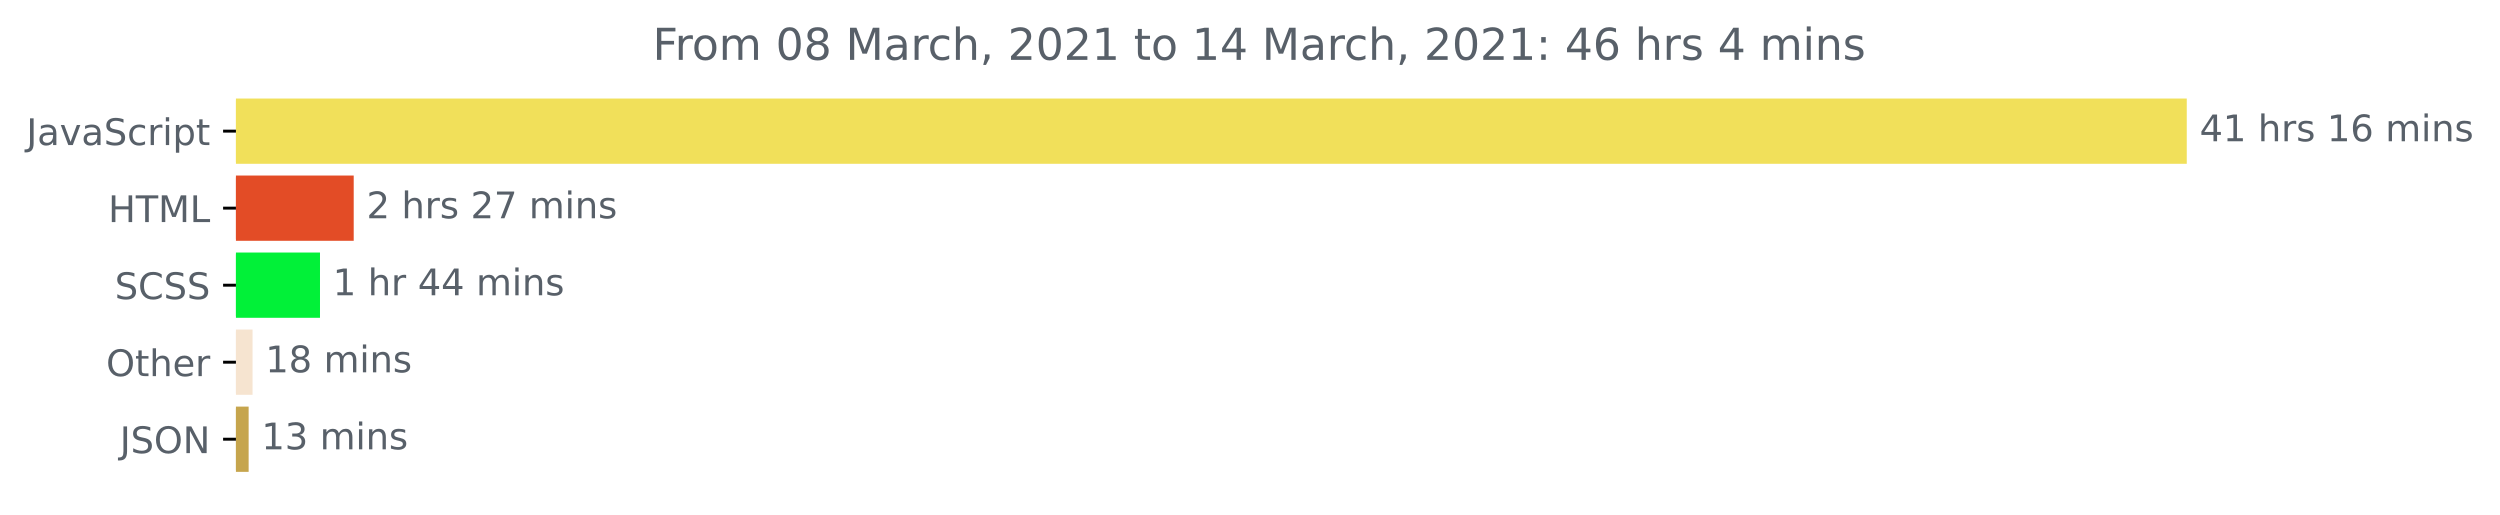
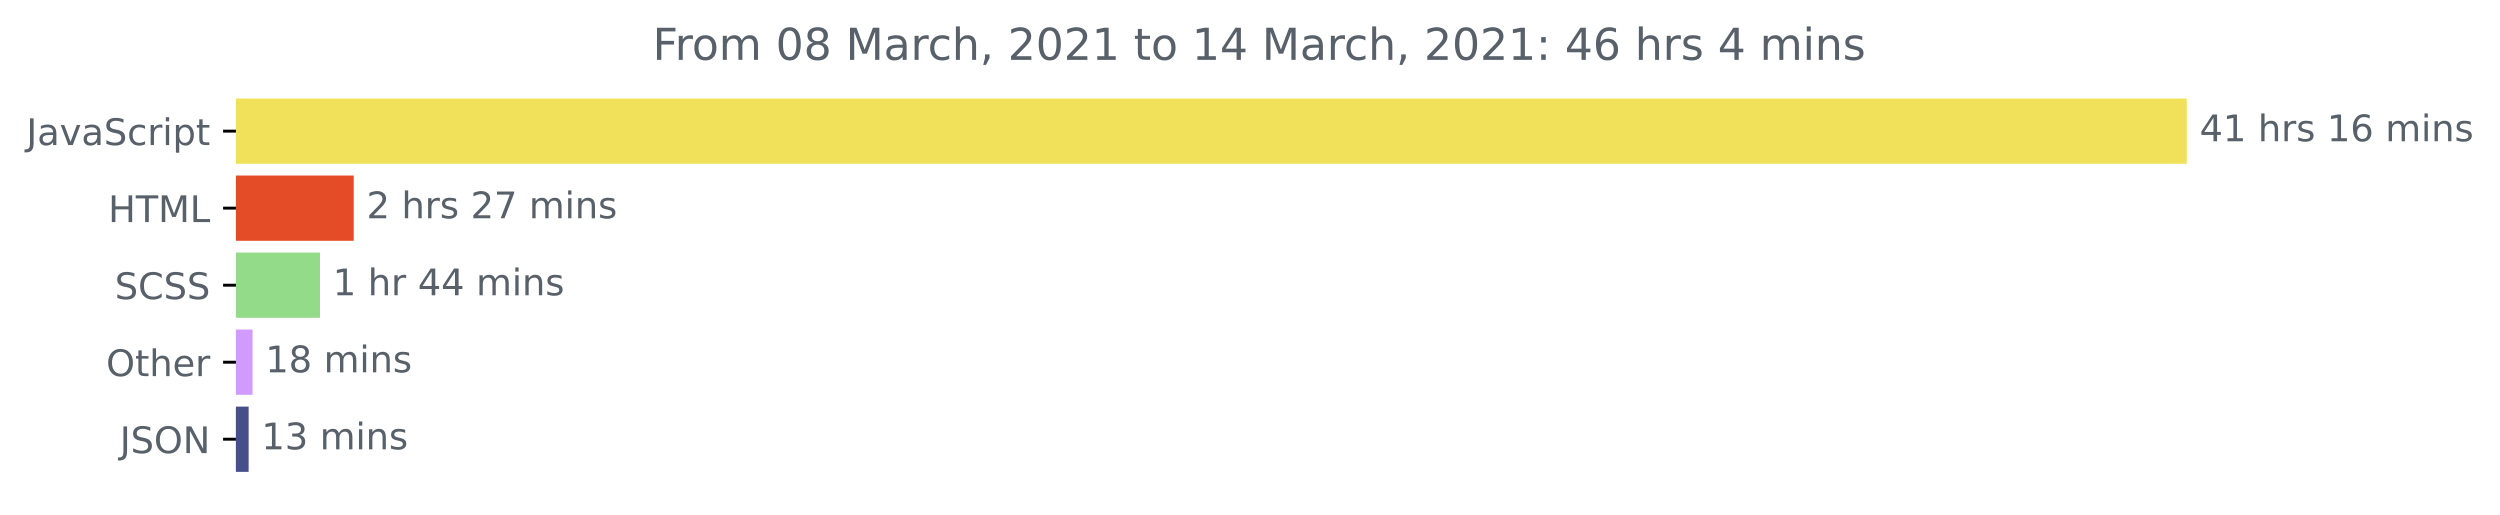
<svg xmlns="http://www.w3.org/2000/svg" xmlns:xlink="http://www.w3.org/1999/xlink" height="140.398pt" version="1.1" viewBox="0 0 681.666 140.398" width="681.666pt">
  <defs>
    <style type="text/css">*{stroke-linecap:butt;stroke-linejoin:round;}</style>
  </defs>
  <g id="figure_1">
    <g id="patch_1">
      <path d="M -0 140.398  L 681.666 140.398  L 681.666 0  L -0 0  z " style="fill:none;" />
    </g>
    <g id="axes_1">
      <g id="patch_2">
-         <path clip-path="url(#p53bdb0a4dd)" d="M 64.33 27.358  L 595.758 27.358  L 595.758 44.158  L 64.33 44.158  z " style="fill:#f1e05a;stroke:#f1e05a;stroke-linejoin:miter;" />
+         <path clip-path="url(#p639bf228ba)" d="M 64.33 27.358  L 595.758 27.358  L 595.758 44.158  L 64.33 44.158  z " style="fill:#f1e05a;stroke:#f1e05a;stroke-linejoin:miter;" />
      </g>
      <g id="patch_3">
-         <path clip-path="url(#p53bdb0a4dd)" d="M 64.33 48.358  L 95.946 48.358  L 95.946 65.158  L 64.33 65.158  z " style="fill:#e34c26;stroke:#e34c26;stroke-linejoin:miter;" />
+         <path clip-path="url(#p639bf228ba)" d="M 64.33 48.358  L 95.946 48.358  L 95.946 65.158  L 64.33 65.158  z " style="fill:#e34c26;stroke:#e34c26;stroke-linejoin:miter;" />
      </g>
      <g id="patch_4">
-         <path clip-path="url(#p53bdb0a4dd)" d="M 64.33 69.358  L 86.752 69.358  L 86.752 86.158  L 64.33 86.158  z " style="fill:#01f138;stroke:#01f138;stroke-linejoin:miter;" />
+         <path clip-path="url(#p639bf228ba)" d="M 64.33 69.358  L 86.752 69.358  L 86.752 86.158  L 64.33 86.158  z " style="fill:#93da89;stroke:#93da89;stroke-linejoin:miter;" />
      </g>
      <g id="patch_5">
-         <path clip-path="url(#p53bdb0a4dd)" d="M 64.33 90.358  L 68.363 90.358  L 68.363 107.158  L 64.33 107.158  z " style="fill:#f6e4d0;stroke:#f6e4d0;stroke-linejoin:miter;" />
+         <path clip-path="url(#p639bf228ba)" d="M 64.33 90.358  L 68.363 90.358  L 68.363 107.158  L 64.33 107.158  z " style="fill:#d09bfc;stroke:#d09bfc;stroke-linejoin:miter;" />
      </g>
      <g id="patch_6">
-         <path clip-path="url(#p53bdb0a4dd)" d="M 64.33 111.358  L 67.296 111.358  L 67.296 128.158  L 64.33 128.158  z " style="fill:#c6a54d;stroke:#c6a54d;stroke-linejoin:miter;" />
+         <path clip-path="url(#p639bf228ba)" d="M 64.33 111.358  L 67.296 111.358  L 67.296 128.158  L 64.33 128.158  z " style="fill:#474f8b;stroke:#474f8b;stroke-linejoin:miter;" />
      </g>
      <g id="matplotlib.axis_1" />
      <g id="matplotlib.axis_2">
        <g id="ytick_1">
          <g id="line2d_1">
            <defs>
-               <path d="M 0 0  L -3.5 0  " id="m2cbc10a0b1" style="stroke:#000000;stroke-width:0.8;" />
+               <path d="M 0 0  L -3.5 0  " id="mdcf988bd48" style="stroke:#000000;stroke-width:0.8;" />
            </defs>
            <g>
-               <use style="stroke:#000000;stroke-width:0.8;" x="64.33" xlink:href="#m2cbc10a0b1" y="35.758" />
+               <use style="stroke:#000000;stroke-width:0.8;" x="64.33" xlink:href="#mdcf988bd48" y="35.758" />
            </g>
          </g>
          <g id="text_1">
            <g style="fill:#586069;" transform="translate(7.2 39.55734)scale(0.1 -0.1)">
              <defs>
                <path d="M 9.812 72.906  L 19.672 72.906  L 19.672 5.078  Q 19.672 -8.109 14.672 -14.062  Q 9.672 -20.016 -1.422 -20.016  L -5.172 -20.016  L -5.172 -11.719  L -2.094 -11.719  Q 4.438 -11.719 7.125 -8.047  Q 9.812 -4.391 9.812 5.078  z " id="DejaVuSans-74" />
                <path d="M 34.281 27.484  Q 23.391 27.484 19.188 25  Q 14.984 22.516 14.984 16.5  Q 14.984 11.719 18.141 8.906  Q 21.297 6.109 26.703 6.109  Q 34.188 6.109 38.703 11.406  Q 43.219 16.703 43.219 25.484  L 43.219 27.484  z M 52.203 31.203  L 52.203 0  L 43.219 0  L 43.219 8.297  Q 40.141 3.328 35.547 0.953  Q 30.953 -1.422 24.312 -1.422  Q 15.922 -1.422 10.953 3.297  Q 6 8.016 6 15.922  Q 6 25.141 12.172 29.828  Q 18.359 34.516 30.609 34.516  L 43.219 34.516  L 43.219 35.406  Q 43.219 41.609 39.141 45  Q 35.062 48.391 27.688 48.391  Q 23 48.391 18.547 47.266  Q 14.109 46.141 10.016 43.891  L 10.016 52.203  Q 14.938 54.109 19.578 55.047  Q 24.219 56 28.609 56  Q 40.484 56 46.344 49.844  Q 52.203 43.703 52.203 31.203  z " id="DejaVuSans-97" />
                <path d="M 2.984 54.688  L 12.5 54.688  L 29.594 8.797  L 46.688 54.688  L 56.203 54.688  L 35.688 0  L 23.484 0  z " id="DejaVuSans-118" />
                <path d="M 53.516 70.516  L 53.516 60.891  Q 47.906 63.578 42.922 64.891  Q 37.938 66.219 33.297 66.219  Q 25.25 66.219 20.875 63.094  Q 16.5 59.969 16.5 54.203  Q 16.5 49.359 19.406 46.891  Q 22.312 44.438 30.422 42.922  L 36.375 41.703  Q 47.406 39.594 52.656 34.297  Q 57.906 29 57.906 20.125  Q 57.906 9.516 50.797 4.047  Q 43.703 -1.422 29.984 -1.422  Q 24.812 -1.422 18.969 -0.25  Q 13.141 0.922 6.891 3.219  L 6.891 13.375  Q 12.891 10.016 18.656 8.297  Q 24.422 6.594 29.984 6.594  Q 38.422 6.594 43.016 9.906  Q 47.609 13.234 47.609 19.391  Q 47.609 24.75 44.312 27.781  Q 41.016 30.812 33.5 32.328  L 27.484 33.5  Q 16.453 35.688 11.516 40.375  Q 6.594 45.062 6.594 53.422  Q 6.594 63.094 13.406 68.656  Q 20.219 74.219 32.172 74.219  Q 37.312 74.219 42.625 73.281  Q 47.953 72.359 53.516 70.516  z " id="DejaVuSans-83" />
                <path d="M 48.781 52.594  L 48.781 44.188  Q 44.969 46.297 41.141 47.344  Q 37.312 48.391 33.406 48.391  Q 24.656 48.391 19.812 42.844  Q 14.984 37.312 14.984 27.297  Q 14.984 17.281 19.812 11.734  Q 24.656 6.203 33.406 6.203  Q 37.312 6.203 41.141 7.25  Q 44.969 8.297 48.781 10.406  L 48.781 2.094  Q 45.016 0.344 40.984 -0.531  Q 36.969 -1.422 32.422 -1.422  Q 20.062 -1.422 12.781 6.344  Q 5.516 14.109 5.516 27.297  Q 5.516 40.672 12.859 48.328  Q 20.219 56 33.016 56  Q 37.156 56 41.109 55.141  Q 45.062 54.297 48.781 52.594  z " id="DejaVuSans-99" />
                <path d="M 41.109 46.297  Q 39.594 47.172 37.812 47.578  Q 36.031 48 33.891 48  Q 26.266 48 22.188 43.047  Q 18.109 38.094 18.109 28.812  L 18.109 0  L 9.078 0  L 9.078 54.688  L 18.109 54.688  L 18.109 46.188  Q 20.953 51.172 25.484 53.578  Q 30.031 56 36.531 56  Q 37.453 56 38.578 55.875  Q 39.703 55.766 41.062 55.516  z " id="DejaVuSans-114" />
                <path d="M 9.422 54.688  L 18.406 54.688  L 18.406 0  L 9.422 0  z M 9.422 75.984  L 18.406 75.984  L 18.406 64.594  L 9.422 64.594  z " id="DejaVuSans-105" />
                <path d="M 18.109 8.203  L 18.109 -20.797  L 9.078 -20.797  L 9.078 54.688  L 18.109 54.688  L 18.109 46.391  Q 20.953 51.266 25.266 53.625  Q 29.594 56 35.594 56  Q 45.562 56 51.781 48.094  Q 58.016 40.188 58.016 27.297  Q 58.016 14.406 51.781 6.484  Q 45.562 -1.422 35.594 -1.422  Q 29.594 -1.422 25.266 0.953  Q 20.953 3.328 18.109 8.203  z M 48.688 27.297  Q 48.688 37.203 44.609 42.844  Q 40.531 48.484 33.406 48.484  Q 26.266 48.484 22.188 42.844  Q 18.109 37.203 18.109 27.297  Q 18.109 17.391 22.188 11.75  Q 26.266 6.109 33.406 6.109  Q 40.531 6.109 44.609 11.75  Q 48.688 17.391 48.688 27.297  z " id="DejaVuSans-112" />
                <path d="M 18.312 70.219  L 18.312 54.688  L 36.812 54.688  L 36.812 47.703  L 18.312 47.703  L 18.312 18.016  Q 18.312 11.328 20.141 9.422  Q 21.969 7.516 27.594 7.516  L 36.812 7.516  L 36.812 0  L 27.594 0  Q 17.188 0 13.234 3.875  Q 9.281 7.766 9.281 18.016  L 9.281 47.703  L 2.688 47.703  L 2.688 54.688  L 9.281 54.688  L 9.281 70.219  z " id="DejaVuSans-116" />
              </defs>
              <use xlink:href="#DejaVuSans-74" />
              <use x="29.492" xlink:href="#DejaVuSans-97" />
              <use x="90.771" xlink:href="#DejaVuSans-118" />
              <use x="149.951" xlink:href="#DejaVuSans-97" />
              <use x="211.23" xlink:href="#DejaVuSans-83" />
              <use x="274.707" xlink:href="#DejaVuSans-99" />
              <use x="329.688" xlink:href="#DejaVuSans-114" />
              <use x="370.801" xlink:href="#DejaVuSans-105" />
              <use x="398.584" xlink:href="#DejaVuSans-112" />
              <use x="462.061" xlink:href="#DejaVuSans-116" />
            </g>
          </g>
        </g>
        <g id="ytick_2">
          <g id="line2d_2">
            <g>
-               <use style="stroke:#000000;stroke-width:0.8;" x="64.33" xlink:href="#m2cbc10a0b1" y="56.758" />
+               <use style="stroke:#000000;stroke-width:0.8;" x="64.33" xlink:href="#mdcf988bd48" y="56.758" />
            </g>
          </g>
          <g id="text_2">
            <g style="fill:#586069;" transform="translate(29.50156 60.55734)scale(0.1 -0.1)">
              <defs>
                <path d="M 9.812 72.906  L 19.672 72.906  L 19.672 43.016  L 55.516 43.016  L 55.516 72.906  L 65.375 72.906  L 65.375 0  L 55.516 0  L 55.516 34.719  L 19.672 34.719  L 19.672 0  L 9.812 0  z " id="DejaVuSans-72" />
                <path d="M -0.297 72.906  L 61.375 72.906  L 61.375 64.594  L 35.5 64.594  L 35.5 0  L 25.594 0  L 25.594 64.594  L -0.297 64.594  z " id="DejaVuSans-84" />
                <path d="M 9.812 72.906  L 24.516 72.906  L 43.109 23.297  L 61.812 72.906  L 76.516 72.906  L 76.516 0  L 66.891 0  L 66.891 64.016  L 48.094 14.016  L 38.188 14.016  L 19.391 64.016  L 19.391 0  L 9.812 0  z " id="DejaVuSans-77" />
                <path d="M 9.812 72.906  L 19.672 72.906  L 19.672 8.297  L 55.172 8.297  L 55.172 0  L 9.812 0  z " id="DejaVuSans-76" />
              </defs>
              <use xlink:href="#DejaVuSans-72" />
              <use x="75.195" xlink:href="#DejaVuSans-84" />
              <use x="136.279" xlink:href="#DejaVuSans-77" />
              <use x="222.559" xlink:href="#DejaVuSans-76" />
            </g>
          </g>
        </g>
        <g id="ytick_3">
          <g id="line2d_3">
            <g>
-               <use style="stroke:#000000;stroke-width:0.8;" x="64.33" xlink:href="#m2cbc10a0b1" y="77.758" />
+               <use style="stroke:#000000;stroke-width:0.8;" x="64.33" xlink:href="#mdcf988bd48" y="77.758" />
            </g>
          </g>
          <g id="text_3">
            <g style="fill:#586069;" transform="translate(31.30156 81.55734)scale(0.1 -0.1)">
              <defs>
                <path d="M 64.406 67.281  L 64.406 56.891  Q 59.422 61.531 53.781 63.812  Q 48.141 66.109 41.797 66.109  Q 29.297 66.109 22.656 58.469  Q 16.016 50.828 16.016 36.375  Q 16.016 21.969 22.656 14.328  Q 29.297 6.688 41.797 6.688  Q 48.141 6.688 53.781 8.984  Q 59.422 11.281 64.406 15.922  L 64.406 5.609  Q 59.234 2.094 53.438 0.328  Q 47.656 -1.422 41.219 -1.422  Q 24.656 -1.422 15.125 8.703  Q 5.609 18.844 5.609 36.375  Q 5.609 53.953 15.125 64.078  Q 24.656 74.219 41.219 74.219  Q 47.75 74.219 53.531 72.484  Q 59.328 70.75 64.406 67.281  z " id="DejaVuSans-67" />
              </defs>
              <use xlink:href="#DejaVuSans-83" />
              <use x="63.477" xlink:href="#DejaVuSans-67" />
              <use x="133.301" xlink:href="#DejaVuSans-83" />
              <use x="196.777" xlink:href="#DejaVuSans-83" />
            </g>
          </g>
        </g>
        <g id="ytick_4">
          <g id="line2d_4">
            <g>
-               <use style="stroke:#000000;stroke-width:0.8;" x="64.33" xlink:href="#m2cbc10a0b1" y="98.758" />
+               <use style="stroke:#000000;stroke-width:0.8;" x="64.33" xlink:href="#mdcf988bd48" y="98.758" />
            </g>
          </g>
          <g id="text_4">
            <g style="fill:#586069;" transform="translate(28.93594 102.5573)scale(0.1 -0.1)">
              <defs>
                <path d="M 39.406 66.219  Q 28.656 66.219 22.328 58.203  Q 16.016 50.203 16.016 36.375  Q 16.016 22.609 22.328 14.594  Q 28.656 6.594 39.406 6.594  Q 50.141 6.594 56.422 14.594  Q 62.703 22.609 62.703 36.375  Q 62.703 50.203 56.422 58.203  Q 50.141 66.219 39.406 66.219  z M 39.406 74.219  Q 54.734 74.219 63.906 63.938  Q 73.094 53.656 73.094 36.375  Q 73.094 19.141 63.906 8.859  Q 54.734 -1.422 39.406 -1.422  Q 24.031 -1.422 14.812 8.828  Q 5.609 19.094 5.609 36.375  Q 5.609 53.656 14.812 63.938  Q 24.031 74.219 39.406 74.219  z " id="DejaVuSans-79" />
                <path d="M 54.891 33.016  L 54.891 0  L 45.906 0  L 45.906 32.719  Q 45.906 40.484 42.875 44.328  Q 39.844 48.188 33.797 48.188  Q 26.516 48.188 22.312 43.547  Q 18.109 38.922 18.109 30.906  L 18.109 0  L 9.078 0  L 9.078 75.984  L 18.109 75.984  L 18.109 46.188  Q 21.344 51.125 25.703 53.562  Q 30.078 56 35.797 56  Q 45.219 56 50.047 50.172  Q 54.891 44.344 54.891 33.016  z " id="DejaVuSans-104" />
                <path d="M 56.203 29.594  L 56.203 25.203  L 14.891 25.203  Q 15.484 15.922 20.484 11.062  Q 25.484 6.203 34.422 6.203  Q 39.594 6.203 44.453 7.469  Q 49.312 8.734 54.109 11.281  L 54.109 2.781  Q 49.266 0.734 44.188 -0.344  Q 39.109 -1.422 33.891 -1.422  Q 20.797 -1.422 13.156 6.188  Q 5.516 13.812 5.516 26.812  Q 5.516 40.234 12.766 48.109  Q 20.016 56 32.328 56  Q 43.359 56 49.781 48.891  Q 56.203 41.797 56.203 29.594  z M 47.219 32.234  Q 47.125 39.594 43.094 43.984  Q 39.062 48.391 32.422 48.391  Q 24.906 48.391 20.391 44.141  Q 15.875 39.891 15.188 32.172  z " id="DejaVuSans-101" />
              </defs>
              <use xlink:href="#DejaVuSans-79" />
              <use x="78.711" xlink:href="#DejaVuSans-116" />
              <use x="117.92" xlink:href="#DejaVuSans-104" />
              <use x="181.299" xlink:href="#DejaVuSans-101" />
              <use x="242.822" xlink:href="#DejaVuSans-114" />
            </g>
          </g>
        </g>
        <g id="ytick_5">
          <g id="line2d_5">
            <g>
-               <use style="stroke:#000000;stroke-width:0.8;" x="64.33" xlink:href="#m2cbc10a0b1" y="119.758" />
+               <use style="stroke:#000000;stroke-width:0.8;" x="64.33" xlink:href="#mdcf988bd48" y="119.758" />
            </g>
          </g>
          <g id="text_5">
            <g style="fill:#586069;" transform="translate(32.67813 123.5573)scale(0.1 -0.1)">
              <defs>
                <path d="M 9.812 72.906  L 23.094 72.906  L 55.422 11.922  L 55.422 72.906  L 64.984 72.906  L 64.984 0  L 51.703 0  L 19.391 60.984  L 19.391 0  L 9.812 0  z " id="DejaVuSans-78" />
              </defs>
              <use xlink:href="#DejaVuSans-74" />
              <use x="29.492" xlink:href="#DejaVuSans-83" />
              <use x="92.969" xlink:href="#DejaVuSans-79" />
              <use x="171.68" xlink:href="#DejaVuSans-78" />
            </g>
          </g>
        </g>
      </g>
      <g id="text_6">
        <g style="fill:#586069;" transform="translate(599.7583 38.5175)scale(0.1 -0.1)">
          <defs>
            <path d="M 37.797 64.312  L 12.891 25.391  L 37.797 25.391  z M 35.203 72.906  L 47.609 72.906  L 47.609 25.391  L 58.016 25.391  L 58.016 17.188  L 47.609 17.188  L 47.609 0  L 37.797 0  L 37.797 17.188  L 4.891 17.188  L 4.891 26.703  z " id="DejaVuSans-52" />
            <path d="M 12.406 8.297  L 28.516 8.297  L 28.516 63.922  L 10.984 60.406  L 10.984 69.391  L 28.422 72.906  L 38.281 72.906  L 38.281 8.297  L 54.391 8.297  L 54.391 0  L 12.406 0  z " id="DejaVuSans-49" />
            <path id="DejaVuSans-32" />
            <path d="M 44.281 53.078  L 44.281 44.578  Q 40.484 46.531 36.375 47.5  Q 32.281 48.484 27.875 48.484  Q 21.188 48.484 17.844 46.438  Q 14.5 44.391 14.5 40.281  Q 14.5 37.156 16.891 35.375  Q 19.281 33.594 26.516 31.984  L 29.594 31.297  Q 39.156 29.25 43.188 25.516  Q 47.219 21.781 47.219 15.094  Q 47.219 7.469 41.188 3.016  Q 35.156 -1.422 24.609 -1.422  Q 20.219 -1.422 15.453 -0.562  Q 10.688 0.297 5.422 2  L 5.422 11.281  Q 10.406 8.688 15.234 7.391  Q 20.062 6.109 24.812 6.109  Q 31.156 6.109 34.562 8.281  Q 37.984 10.453 37.984 14.406  Q 37.984 18.062 35.516 20.016  Q 33.062 21.969 24.703 23.781  L 21.578 24.516  Q 13.234 26.266 9.516 29.906  Q 5.812 33.547 5.812 39.891  Q 5.812 47.609 11.281 51.797  Q 16.75 56 26.812 56  Q 31.781 56 36.172 55.266  Q 40.578 54.547 44.281 53.078  z " id="DejaVuSans-115" />
            <path d="M 33.016 40.375  Q 26.375 40.375 22.484 35.828  Q 18.609 31.297 18.609 23.391  Q 18.609 15.531 22.484 10.953  Q 26.375 6.391 33.016 6.391  Q 39.656 6.391 43.531 10.953  Q 47.406 15.531 47.406 23.391  Q 47.406 31.297 43.531 35.828  Q 39.656 40.375 33.016 40.375  z M 52.594 71.297  L 52.594 62.312  Q 48.875 64.062 45.094 64.984  Q 41.312 65.922 37.594 65.922  Q 27.828 65.922 22.672 59.328  Q 17.531 52.734 16.797 39.406  Q 19.672 43.656 24.016 45.922  Q 28.375 48.188 33.594 48.188  Q 44.578 48.188 50.953 41.516  Q 57.328 34.859 57.328 23.391  Q 57.328 12.156 50.688 5.359  Q 44.047 -1.422 33.016 -1.422  Q 20.359 -1.422 13.672 8.266  Q 6.984 17.969 6.984 36.375  Q 6.984 53.656 15.188 63.938  Q 23.391 74.219 37.203 74.219  Q 40.922 74.219 44.703 73.484  Q 48.484 72.75 52.594 71.297  z " id="DejaVuSans-54" />
            <path d="M 52 44.188  Q 55.375 50.25 60.062 53.125  Q 64.75 56 71.094 56  Q 79.641 56 84.281 50.016  Q 88.922 44.047 88.922 33.016  L 88.922 0  L 79.891 0  L 79.891 32.719  Q 79.891 40.578 77.094 44.375  Q 74.312 48.188 68.609 48.188  Q 61.625 48.188 57.562 43.547  Q 53.516 38.922 53.516 30.906  L 53.516 0  L 44.484 0  L 44.484 32.719  Q 44.484 40.625 41.703 44.406  Q 38.922 48.188 33.109 48.188  Q 26.219 48.188 22.156 43.531  Q 18.109 38.875 18.109 30.906  L 18.109 0  L 9.078 0  L 9.078 54.688  L 18.109 54.688  L 18.109 46.188  Q 21.188 51.219 25.484 53.609  Q 29.781 56 35.688 56  Q 41.656 56 45.828 52.969  Q 50 49.953 52 44.188  z " id="DejaVuSans-109" />
            <path d="M 54.891 33.016  L 54.891 0  L 45.906 0  L 45.906 32.719  Q 45.906 40.484 42.875 44.328  Q 39.844 48.188 33.797 48.188  Q 26.516 48.188 22.312 43.547  Q 18.109 38.922 18.109 30.906  L 18.109 0  L 9.078 0  L 9.078 54.688  L 18.109 54.688  L 18.109 46.188  Q 21.344 51.125 25.703 53.562  Q 30.078 56 35.797 56  Q 45.219 56 50.047 50.172  Q 54.891 44.344 54.891 33.016  z " id="DejaVuSans-110" />
          </defs>
          <use xlink:href="#DejaVuSans-52" />
          <use x="63.623" xlink:href="#DejaVuSans-49" />
          <use x="127.246" xlink:href="#DejaVuSans-32" />
          <use x="159.033" xlink:href="#DejaVuSans-104" />
          <use x="222.412" xlink:href="#DejaVuSans-114" />
          <use x="263.525" xlink:href="#DejaVuSans-115" />
          <use x="315.625" xlink:href="#DejaVuSans-32" />
          <use x="347.412" xlink:href="#DejaVuSans-49" />
          <use x="411.035" xlink:href="#DejaVuSans-54" />
          <use x="474.658" xlink:href="#DejaVuSans-32" />
          <use x="506.445" xlink:href="#DejaVuSans-109" />
          <use x="603.857" xlink:href="#DejaVuSans-105" />
          <use x="631.641" xlink:href="#DejaVuSans-110" />
          <use x="695.02" xlink:href="#DejaVuSans-115" />
        </g>
      </g>
      <g id="text_7">
        <g style="fill:#586069;" transform="translate(99.9461 59.5175)scale(0.1 -0.1)">
          <defs>
            <path d="M 19.188 8.297  L 53.609 8.297  L 53.609 0  L 7.328 0  L 7.328 8.297  Q 12.938 14.109 22.625 23.891  Q 32.328 33.688 34.812 36.531  Q 39.547 41.844 41.422 45.531  Q 43.312 49.219 43.312 52.781  Q 43.312 58.594 39.234 62.25  Q 35.156 65.922 28.609 65.922  Q 23.969 65.922 18.812 64.312  Q 13.672 62.703 7.812 59.422  L 7.812 69.391  Q 13.766 71.781 18.938 73  Q 24.125 74.219 28.422 74.219  Q 39.75 74.219 46.484 68.547  Q 53.219 62.891 53.219 53.422  Q 53.219 48.922 51.531 44.891  Q 49.859 40.875 45.406 35.406  Q 44.188 33.984 37.641 27.219  Q 31.109 20.453 19.188 8.297  z " id="DejaVuSans-50" />
            <path d="M 8.203 72.906  L 55.078 72.906  L 55.078 68.703  L 28.609 0  L 18.312 0  L 43.219 64.594  L 8.203 64.594  z " id="DejaVuSans-55" />
          </defs>
          <use xlink:href="#DejaVuSans-50" />
          <use x="63.623" xlink:href="#DejaVuSans-32" />
          <use x="95.41" xlink:href="#DejaVuSans-104" />
          <use x="158.789" xlink:href="#DejaVuSans-114" />
          <use x="199.902" xlink:href="#DejaVuSans-115" />
          <use x="252.002" xlink:href="#DejaVuSans-32" />
          <use x="283.789" xlink:href="#DejaVuSans-50" />
          <use x="347.412" xlink:href="#DejaVuSans-55" />
          <use x="411.035" xlink:href="#DejaVuSans-32" />
          <use x="442.822" xlink:href="#DejaVuSans-109" />
          <use x="540.234" xlink:href="#DejaVuSans-105" />
          <use x="568.018" xlink:href="#DejaVuSans-110" />
          <use x="631.396" xlink:href="#DejaVuSans-115" />
        </g>
      </g>
      <g id="text_8">
        <g style="fill:#586069;" transform="translate(90.75183 80.5175)scale(0.1 -0.1)">
          <use xlink:href="#DejaVuSans-49" />
          <use x="63.623" xlink:href="#DejaVuSans-32" />
          <use x="95.41" xlink:href="#DejaVuSans-104" />
          <use x="158.789" xlink:href="#DejaVuSans-114" />
          <use x="199.902" xlink:href="#DejaVuSans-32" />
          <use x="231.689" xlink:href="#DejaVuSans-52" />
          <use x="295.312" xlink:href="#DejaVuSans-52" />
          <use x="358.936" xlink:href="#DejaVuSans-32" />
          <use x="390.723" xlink:href="#DejaVuSans-109" />
          <use x="488.135" xlink:href="#DejaVuSans-105" />
          <use x="515.918" xlink:href="#DejaVuSans-110" />
          <use x="579.297" xlink:href="#DejaVuSans-115" />
        </g>
      </g>
      <g id="text_9">
        <g style="fill:#586069;" transform="translate(72.3633 101.5175)scale(0.1 -0.1)">
          <defs>
            <path d="M 31.781 34.625  Q 24.75 34.625 20.719 30.859  Q 16.703 27.094 16.703 20.516  Q 16.703 13.922 20.719 10.156  Q 24.75 6.391 31.781 6.391  Q 38.812 6.391 42.859 10.172  Q 46.922 13.969 46.922 20.516  Q 46.922 27.094 42.891 30.859  Q 38.875 34.625 31.781 34.625  z M 21.922 38.812  Q 15.578 40.375 12.031 44.719  Q 8.5 49.078 8.5 55.328  Q 8.5 64.062 14.719 69.141  Q 20.953 74.219 31.781 74.219  Q 42.672 74.219 48.875 69.141  Q 55.078 64.062 55.078 55.328  Q 55.078 49.078 51.531 44.719  Q 48 40.375 41.703 38.812  Q 48.828 37.156 52.797 32.312  Q 56.781 27.484 56.781 20.516  Q 56.781 9.906 50.312 4.234  Q 43.844 -1.422 31.781 -1.422  Q 19.734 -1.422 13.25 4.234  Q 6.781 9.906 6.781 20.516  Q 6.781 27.484 10.781 32.312  Q 14.797 37.156 21.922 38.812  z M 18.312 54.391  Q 18.312 48.734 21.844 45.562  Q 25.391 42.391 31.781 42.391  Q 38.141 42.391 41.719 45.562  Q 45.312 48.734 45.312 54.391  Q 45.312 60.062 41.719 63.234  Q 38.141 66.406 31.781 66.406  Q 25.391 66.406 21.844 63.234  Q 18.312 60.062 18.312 54.391  z " id="DejaVuSans-56" />
          </defs>
          <use xlink:href="#DejaVuSans-49" />
          <use x="63.623" xlink:href="#DejaVuSans-56" />
          <use x="127.246" xlink:href="#DejaVuSans-32" />
          <use x="159.033" xlink:href="#DejaVuSans-109" />
          <use x="256.445" xlink:href="#DejaVuSans-105" />
          <use x="284.229" xlink:href="#DejaVuSans-110" />
          <use x="347.607" xlink:href="#DejaVuSans-115" />
        </g>
      </g>
      <g id="text_10">
        <g style="fill:#586069;" transform="translate(71.29558 122.5175)scale(0.1 -0.1)">
          <defs>
            <path d="M 40.578 39.312  Q 47.656 37.797 51.625 33  Q 55.609 28.219 55.609 21.188  Q 55.609 10.406 48.188 4.484  Q 40.766 -1.422 27.094 -1.422  Q 22.516 -1.422 17.656 -0.516  Q 12.797 0.391 7.625 2.203  L 7.625 11.719  Q 11.719 9.328 16.594 8.109  Q 21.484 6.891 26.812 6.891  Q 36.078 6.891 40.938 10.547  Q 45.797 14.203 45.797 21.188  Q 45.797 27.641 41.281 31.266  Q 36.766 34.906 28.719 34.906  L 20.219 34.906  L 20.219 43.016  L 29.109 43.016  Q 36.375 43.016 40.234 45.922  Q 44.094 48.828 44.094 54.297  Q 44.094 59.906 40.109 62.906  Q 36.141 65.922 28.719 65.922  Q 24.656 65.922 20.016 65.031  Q 15.375 64.156 9.812 62.312  L 9.812 71.094  Q 15.438 72.656 20.344 73.438  Q 25.25 74.219 29.594 74.219  Q 40.828 74.219 47.359 69.109  Q 53.906 64.016 53.906 55.328  Q 53.906 49.266 50.438 45.094  Q 46.969 40.922 40.578 39.312  z " id="DejaVuSans-51" />
          </defs>
          <use xlink:href="#DejaVuSans-49" />
          <use x="63.623" xlink:href="#DejaVuSans-51" />
          <use x="127.246" xlink:href="#DejaVuSans-32" />
          <use x="159.033" xlink:href="#DejaVuSans-109" />
          <use x="256.445" xlink:href="#DejaVuSans-105" />
          <use x="284.229" xlink:href="#DejaVuSans-110" />
          <use x="347.607" xlink:href="#DejaVuSans-115" />
        </g>
      </g>
      <g id="text_11">
        <g style="fill:#586069;" transform="translate(177.9622 16.31812)scale(0.12 -0.12)">
          <defs>
            <path d="M 9.812 72.906  L 51.703 72.906  L 51.703 64.594  L 19.672 64.594  L 19.672 43.109  L 48.578 43.109  L 48.578 34.812  L 19.672 34.812  L 19.672 0  L 9.812 0  z " id="DejaVuSans-70" />
            <path d="M 30.609 48.391  Q 23.391 48.391 19.188 42.75  Q 14.984 37.109 14.984 27.297  Q 14.984 17.484 19.156 11.844  Q 23.344 6.203 30.609 6.203  Q 37.797 6.203 41.984 11.859  Q 46.188 17.531 46.188 27.297  Q 46.188 37.016 41.984 42.703  Q 37.797 48.391 30.609 48.391  z M 30.609 56  Q 42.328 56 49.016 48.375  Q 55.719 40.766 55.719 27.297  Q 55.719 13.875 49.016 6.219  Q 42.328 -1.422 30.609 -1.422  Q 18.844 -1.422 12.172 6.219  Q 5.516 13.875 5.516 27.297  Q 5.516 40.766 12.172 48.375  Q 18.844 56 30.609 56  z " id="DejaVuSans-111" />
            <path d="M 31.781 66.406  Q 24.172 66.406 20.328 58.906  Q 16.5 51.422 16.5 36.375  Q 16.5 21.391 20.328 13.891  Q 24.172 6.391 31.781 6.391  Q 39.453 6.391 43.281 13.891  Q 47.125 21.391 47.125 36.375  Q 47.125 51.422 43.281 58.906  Q 39.453 66.406 31.781 66.406  z M 31.781 74.219  Q 44.047 74.219 50.516 64.516  Q 56.984 54.828 56.984 36.375  Q 56.984 17.969 50.516 8.266  Q 44.047 -1.422 31.781 -1.422  Q 19.531 -1.422 13.062 8.266  Q 6.594 17.969 6.594 36.375  Q 6.594 54.828 13.062 64.516  Q 19.531 74.219 31.781 74.219  z " id="DejaVuSans-48" />
            <path d="M 11.719 12.406  L 22.016 12.406  L 22.016 4  L 14.016 -11.625  L 7.719 -11.625  L 11.719 4  z " id="DejaVuSans-44" />
            <path d="M 11.719 12.406  L 22.016 12.406  L 22.016 0  L 11.719 0  z M 11.719 51.703  L 22.016 51.703  L 22.016 39.312  L 11.719 39.312  z " id="DejaVuSans-58" />
          </defs>
          <use xlink:href="#DejaVuSans-70" />
          <use x="50.27" xlink:href="#DejaVuSans-114" />
          <use x="89.133" xlink:href="#DejaVuSans-111" />
          <use x="150.314" xlink:href="#DejaVuSans-109" />
          <use x="247.727" xlink:href="#DejaVuSans-32" />
          <use x="279.514" xlink:href="#DejaVuSans-48" />
          <use x="343.137" xlink:href="#DejaVuSans-56" />
          <use x="406.76" xlink:href="#DejaVuSans-32" />
          <use x="438.547" xlink:href="#DejaVuSans-77" />
          <use x="524.826" xlink:href="#DejaVuSans-97" />
          <use x="586.105" xlink:href="#DejaVuSans-114" />
          <use x="624.969" xlink:href="#DejaVuSans-99" />
          <use x="679.949" xlink:href="#DejaVuSans-104" />
          <use x="743.328" xlink:href="#DejaVuSans-44" />
          <use x="775.115" xlink:href="#DejaVuSans-32" />
          <use x="806.902" xlink:href="#DejaVuSans-50" />
          <use x="870.525" xlink:href="#DejaVuSans-48" />
          <use x="934.148" xlink:href="#DejaVuSans-50" />
          <use x="997.771" xlink:href="#DejaVuSans-49" />
          <use x="1061.395" xlink:href="#DejaVuSans-32" />
          <use x="1093.182" xlink:href="#DejaVuSans-116" />
          <use x="1132.391" xlink:href="#DejaVuSans-111" />
          <use x="1193.572" xlink:href="#DejaVuSans-32" />
          <use x="1225.359" xlink:href="#DejaVuSans-49" />
          <use x="1288.982" xlink:href="#DejaVuSans-52" />
          <use x="1352.605" xlink:href="#DejaVuSans-32" />
          <use x="1384.393" xlink:href="#DejaVuSans-77" />
          <use x="1470.672" xlink:href="#DejaVuSans-97" />
          <use x="1531.951" xlink:href="#DejaVuSans-114" />
          <use x="1570.814" xlink:href="#DejaVuSans-99" />
          <use x="1625.795" xlink:href="#DejaVuSans-104" />
          <use x="1689.174" xlink:href="#DejaVuSans-44" />
          <use x="1720.961" xlink:href="#DejaVuSans-32" />
          <use x="1752.748" xlink:href="#DejaVuSans-50" />
          <use x="1816.371" xlink:href="#DejaVuSans-48" />
          <use x="1879.994" xlink:href="#DejaVuSans-50" />
          <use x="1943.617" xlink:href="#DejaVuSans-49" />
          <use x="2007.24" xlink:href="#DejaVuSans-58" />
          <use x="2040.932" xlink:href="#DejaVuSans-32" />
          <use x="2072.719" xlink:href="#DejaVuSans-52" />
          <use x="2136.342" xlink:href="#DejaVuSans-54" />
          <use x="2199.965" xlink:href="#DejaVuSans-32" />
          <use x="2231.752" xlink:href="#DejaVuSans-104" />
          <use x="2295.131" xlink:href="#DejaVuSans-114" />
          <use x="2336.244" xlink:href="#DejaVuSans-115" />
          <use x="2388.344" xlink:href="#DejaVuSans-32" />
          <use x="2420.131" xlink:href="#DejaVuSans-52" />
          <use x="2483.754" xlink:href="#DejaVuSans-32" />
          <use x="2515.541" xlink:href="#DejaVuSans-109" />
          <use x="2612.953" xlink:href="#DejaVuSans-105" />
          <use x="2640.736" xlink:href="#DejaVuSans-110" />
          <use x="2704.115" xlink:href="#DejaVuSans-115" />
        </g>
      </g>
    </g>
  </g>
  <defs>
-     <clipPath id="p53bdb0a4dd">
+     <clipPath id="p639bf228ba">
      <rect height="110.88" width="558" x="64.33" y="22.318" />
    </clipPath>
  </defs>
</svg>
